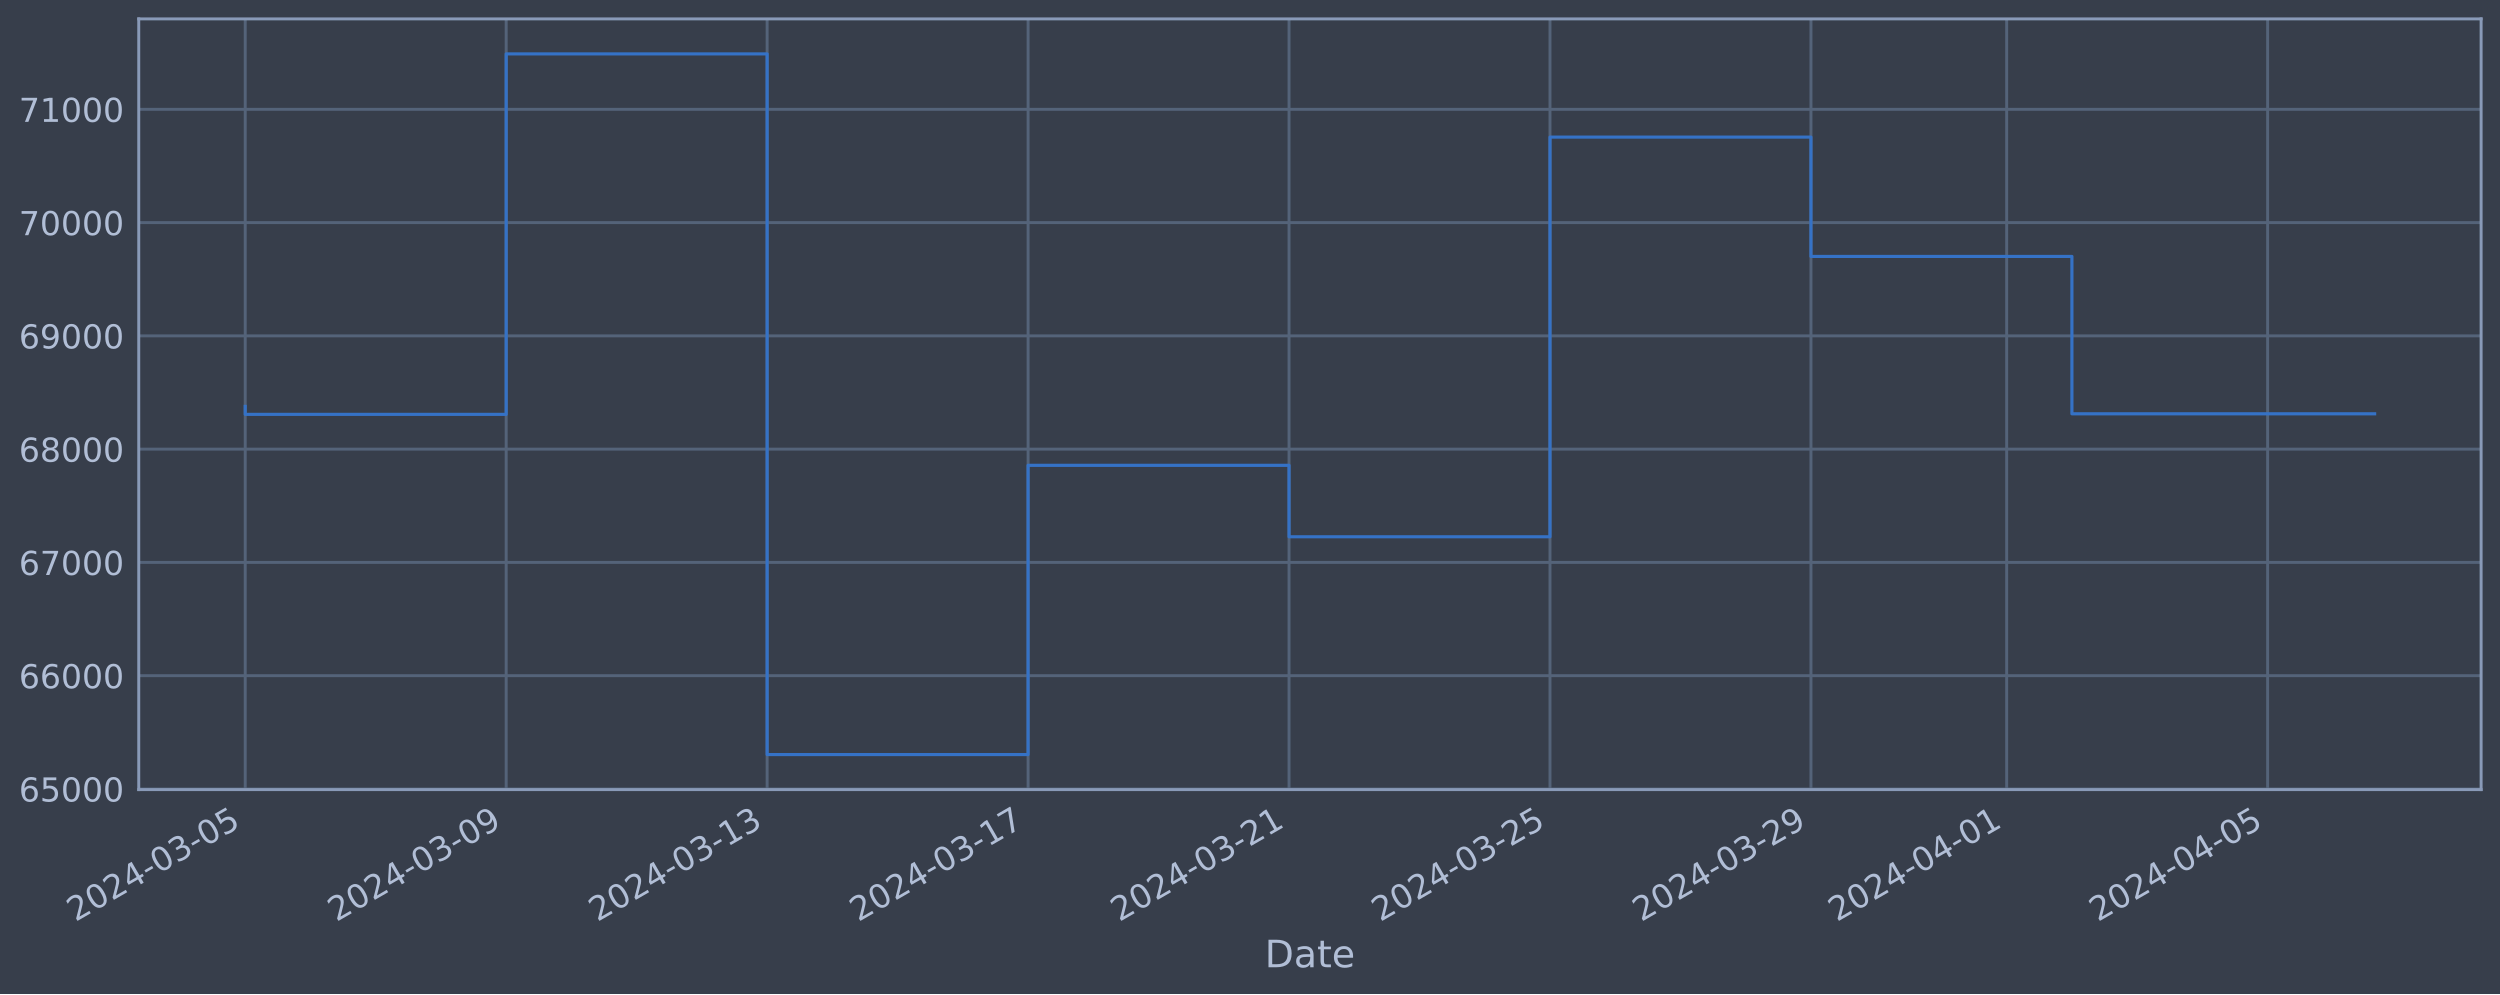
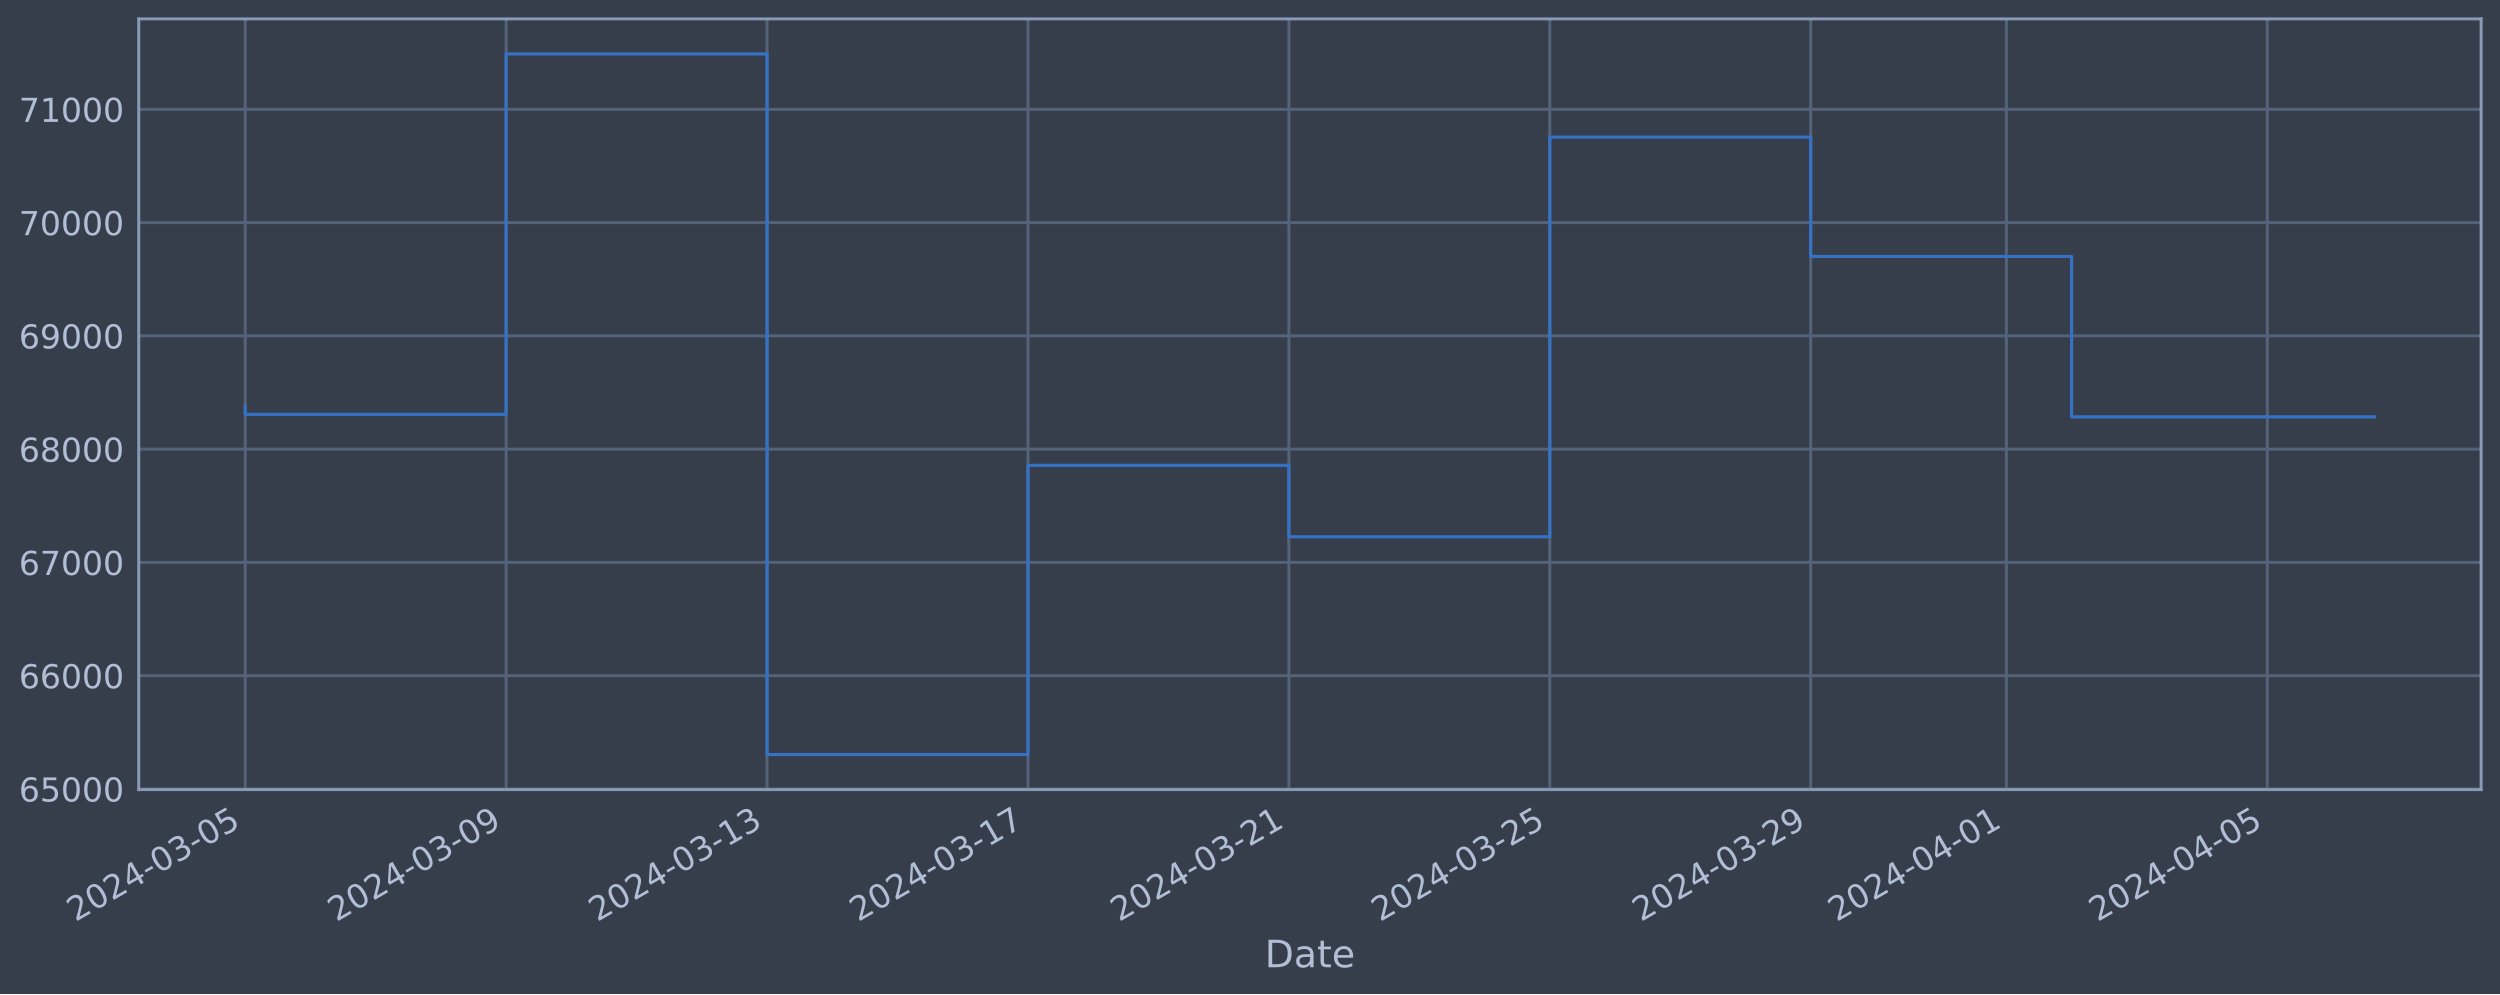
<svg xmlns="http://www.w3.org/2000/svg" xmlns:xlink="http://www.w3.org/1999/xlink" width="952.884pt" height="378.87pt" viewBox="0 0 952.884 378.87" version="1.1">
  <defs>
    <style type="text/css">*{stroke-linejoin: round; stroke-linecap: butt}</style>
  </defs>
  <g id="figure_1">
    <g id="patch_1">
      <path d="M 0 378.87  L 952.884 378.87  L 952.884 0  L 0 0  z " style="fill: #373e4b" />
    </g>
    <g id="axes_1">
      <g id="patch_2">
        <path d="M 52.884 300.96  L 945.684 300.96  L 945.684 7.2  L 52.884 7.2  z " style="fill: #373e4b" />
      </g>
      <g id="matplotlib.axis_1">
        <g id="xtick_1">
          <g id="line2d_1">
-             <path d="M 93.466 300.96  L 93.466 7.2  " clip-path="url(#p7c156f10a5)" style="fill: none; stroke: #546379; stroke-width: 1.12; stroke-linecap: square" />
+             <path d="M 93.466 300.96  L 93.466 7.2  " clip-path="url(#pd37666228d)" style="fill: none; stroke: #546379; stroke-width: 1.12; stroke-linecap: square" />
          </g>
          <g id="line2d_2" />
          <g id="text_1">
            <g style="fill: #b1bed6" transform="translate(28.74006 351.4642) rotate(-30) scale(0.126 -0.126)">
              <defs>
                <path id="DejaVuSans-32" d="M 1228 531  L 3431 531  L 3431 0  L 469 0  L 469 531  Q 828 903 1448 1529  Q 2069 2156 2228 2338  Q 2531 2678 2651 2914  Q 2772 3150 2772 3378  Q 2772 3750 2511 3984  Q 2250 4219 1831 4219  Q 1534 4219 1204 4116  Q 875 4013 500 3803  L 500 4441  Q 881 4594 1212 4672  Q 1544 4750 1819 4750  Q 2544 4750 2975 4387  Q 3406 4025 3406 3419  Q 3406 3131 3298 2873  Q 3191 2616 2906 2266  Q 2828 2175 2409 1742  Q 1991 1309 1228 531  z " transform="scale(0.015625)" />
                <path id="DejaVuSans-30" d="M 2034 4250  Q 1547 4250 1301 3770  Q 1056 3291 1056 2328  Q 1056 1369 1301 889  Q 1547 409 2034 409  Q 2525 409 2770 889  Q 3016 1369 3016 2328  Q 3016 3291 2770 3770  Q 2525 4250 2034 4250  z M 2034 4750  Q 2819 4750 3233 4129  Q 3647 3509 3647 2328  Q 3647 1150 3233 529  Q 2819 -91 2034 -91  Q 1250 -91 836 529  Q 422 1150 422 2328  Q 422 3509 836 4129  Q 1250 4750 2034 4750  z " transform="scale(0.015625)" />
                <path id="DejaVuSans-34" d="M 2419 4116  L 825 1625  L 2419 1625  L 2419 4116  z M 2253 4666  L 3047 4666  L 3047 1625  L 3713 1625  L 3713 1100  L 3047 1100  L 3047 0  L 2419 0  L 2419 1100  L 313 1100  L 313 1709  L 2253 4666  z " transform="scale(0.015625)" />
                <path id="DejaVuSans-2d" d="M 313 2009  L 1997 2009  L 1997 1497  L 313 1497  L 313 2009  z " transform="scale(0.015625)" />
                <path id="DejaVuSans-33" d="M 2597 2516  Q 3050 2419 3304 2112  Q 3559 1806 3559 1356  Q 3559 666 3084 287  Q 2609 -91 1734 -91  Q 1441 -91 1130 -33  Q 819 25 488 141  L 488 750  Q 750 597 1062 519  Q 1375 441 1716 441  Q 2309 441 2620 675  Q 2931 909 2931 1356  Q 2931 1769 2642 2001  Q 2353 2234 1838 2234  L 1294 2234  L 1294 2753  L 1863 2753  Q 2328 2753 2575 2939  Q 2822 3125 2822 3475  Q 2822 3834 2567 4026  Q 2313 4219 1838 4219  Q 1578 4219 1281 4162  Q 984 4106 628 3988  L 628 4550  Q 988 4650 1302 4700  Q 1616 4750 1894 4750  Q 2613 4750 3031 4423  Q 3450 4097 3450 3541  Q 3450 3153 3228 2886  Q 3006 2619 2597 2516  z " transform="scale(0.015625)" />
                <path id="DejaVuSans-35" d="M 691 4666  L 3169 4666  L 3169 4134  L 1269 4134  L 1269 2991  Q 1406 3038 1543 3061  Q 1681 3084 1819 3084  Q 2600 3084 3056 2656  Q 3513 2228 3513 1497  Q 3513 744 3044 326  Q 2575 -91 1722 -91  Q 1428 -91 1123 -41  Q 819 9 494 109  L 494 744  Q 775 591 1075 516  Q 1375 441 1709 441  Q 2250 441 2565 725  Q 2881 1009 2881 1497  Q 2881 1984 2565 2268  Q 2250 2553 1709 2553  Q 1456 2553 1204 2497  Q 953 2441 691 2322  L 691 4666  z " transform="scale(0.015625)" />
              </defs>
              <use xlink:href="#DejaVuSans-32" />
              <use xlink:href="#DejaVuSans-30" x="63.623" />
              <use xlink:href="#DejaVuSans-32" x="127.246" />
              <use xlink:href="#DejaVuSans-34" x="190.869" />
              <use xlink:href="#DejaVuSans-2d" x="254.492" />
              <use xlink:href="#DejaVuSans-30" x="290.576" />
              <use xlink:href="#DejaVuSans-33" x="354.199" />
              <use xlink:href="#DejaVuSans-2d" x="417.822" />
              <use xlink:href="#DejaVuSans-30" x="453.906" />
              <use xlink:href="#DejaVuSans-35" x="517.529" />
            </g>
          </g>
        </g>
        <g id="xtick_2">
          <g id="line2d_3">
-             <path d="M 192.93 300.96  L 192.93 7.2  " clip-path="url(#p7c156f10a5)" style="fill: none; stroke: #546379; stroke-width: 1.12; stroke-linecap: square" />
+             <path d="M 192.914 300.96  L 192.914 7.2  " clip-path="url(#pd37666228d)" style="fill: none; stroke: #546379; stroke-width: 1.12; stroke-linecap: square" />
          </g>
          <g id="line2d_4" />
          <g id="text_2">
-             <g style="fill: #b1bed6" transform="translate(128.2042 351.4642) rotate(-30) scale(0.126 -0.126)">
+             <g style="fill: #b1bed6" transform="translate(128.1885 351.4642) rotate(-30) scale(0.126 -0.126)">
              <defs>
                <path id="DejaVuSans-39" d="M 703 97  L 703 672  Q 941 559 1184 500  Q 1428 441 1663 441  Q 2288 441 2617 861  Q 2947 1281 2994 2138  Q 2813 1869 2534 1725  Q 2256 1581 1919 1581  Q 1219 1581 811 2004  Q 403 2428 403 3163  Q 403 3881 828 4315  Q 1253 4750 1959 4750  Q 2769 4750 3195 4129  Q 3622 3509 3622 2328  Q 3622 1225 3098 567  Q 2575 -91 1691 -91  Q 1453 -91 1209 -44  Q 966 3 703 97  z M 1959 2075  Q 2384 2075 2632 2365  Q 2881 2656 2881 3163  Q 2881 3666 2632 3958  Q 2384 4250 1959 4250  Q 1534 4250 1286 3958  Q 1038 3666 1038 3163  Q 1038 2656 1286 2365  Q 1534 2075 1959 2075  z " transform="scale(0.015625)" />
              </defs>
              <use xlink:href="#DejaVuSans-32" />
              <use xlink:href="#DejaVuSans-30" x="63.623" />
              <use xlink:href="#DejaVuSans-32" x="127.246" />
              <use xlink:href="#DejaVuSans-34" x="190.869" />
              <use xlink:href="#DejaVuSans-2d" x="254.492" />
              <use xlink:href="#DejaVuSans-30" x="290.576" />
              <use xlink:href="#DejaVuSans-33" x="354.199" />
              <use xlink:href="#DejaVuSans-2d" x="417.822" />
              <use xlink:href="#DejaVuSans-30" x="453.906" />
              <use xlink:href="#DejaVuSans-39" x="517.529" />
            </g>
          </g>
        </g>
        <g id="xtick_3">
          <g id="line2d_5">
-             <path d="M 292.394 300.96  L 292.394 7.2  " clip-path="url(#p7c156f10a5)" style="fill: none; stroke: #546379; stroke-width: 1.12; stroke-linecap: square" />
+             <path d="M 292.362 300.96  L 292.362 7.2  " clip-path="url(#pd37666228d)" style="fill: none; stroke: #546379; stroke-width: 1.12; stroke-linecap: square" />
          </g>
          <g id="line2d_6" />
          <g id="text_3">
-             <g style="fill: #b1bed6" transform="translate(227.6683 351.4642) rotate(-30) scale(0.126 -0.126)">
+             <g style="fill: #b1bed6" transform="translate(227.6369 351.4642) rotate(-30) scale(0.126 -0.126)">
              <defs>
                <path id="DejaVuSans-31" d="M 794 531  L 1825 531  L 1825 4091  L 703 3866  L 703 4441  L 1819 4666  L 2450 4666  L 2450 531  L 3481 531  L 3481 0  L 794 0  L 794 531  z " transform="scale(0.015625)" />
              </defs>
              <use xlink:href="#DejaVuSans-32" />
              <use xlink:href="#DejaVuSans-30" x="63.623" />
              <use xlink:href="#DejaVuSans-32" x="127.246" />
              <use xlink:href="#DejaVuSans-34" x="190.869" />
              <use xlink:href="#DejaVuSans-2d" x="254.492" />
              <use xlink:href="#DejaVuSans-30" x="290.576" />
              <use xlink:href="#DejaVuSans-33" x="354.199" />
              <use xlink:href="#DejaVuSans-2d" x="417.822" />
              <use xlink:href="#DejaVuSans-31" x="453.906" />
              <use xlink:href="#DejaVuSans-33" x="517.529" />
            </g>
          </g>
        </g>
        <g id="xtick_4">
          <g id="line2d_7">
-             <path d="M 391.858 300.96  L 391.858 7.2  " clip-path="url(#p7c156f10a5)" style="fill: none; stroke: #546379; stroke-width: 1.12; stroke-linecap: square" />
+             <path d="M 391.811 300.96  L 391.811 7.2  " clip-path="url(#pd37666228d)" style="fill: none; stroke: #546379; stroke-width: 1.12; stroke-linecap: square" />
          </g>
          <g id="line2d_8" />
          <g id="text_4">
-             <g style="fill: #b1bed6" transform="translate(327.1324 351.4642) rotate(-30) scale(0.126 -0.126)">
+             <g style="fill: #b1bed6" transform="translate(327.0853 351.4642) rotate(-30) scale(0.126 -0.126)">
              <defs>
                <path id="DejaVuSans-37" d="M 525 4666  L 3525 4666  L 3525 4397  L 1831 0  L 1172 0  L 2766 4134  L 525 4134  L 525 4666  z " transform="scale(0.015625)" />
              </defs>
              <use xlink:href="#DejaVuSans-32" />
              <use xlink:href="#DejaVuSans-30" x="63.623" />
              <use xlink:href="#DejaVuSans-32" x="127.246" />
              <use xlink:href="#DejaVuSans-34" x="190.869" />
              <use xlink:href="#DejaVuSans-2d" x="254.492" />
              <use xlink:href="#DejaVuSans-30" x="290.576" />
              <use xlink:href="#DejaVuSans-33" x="354.199" />
              <use xlink:href="#DejaVuSans-2d" x="417.822" />
              <use xlink:href="#DejaVuSans-31" x="453.906" />
              <use xlink:href="#DejaVuSans-37" x="517.529" />
            </g>
          </g>
        </g>
        <g id="xtick_5">
          <g id="line2d_9">
-             <path d="M 491.322 300.96  L 491.322 7.2  " clip-path="url(#p7c156f10a5)" style="fill: none; stroke: #546379; stroke-width: 1.12; stroke-linecap: square" />
+             <path d="M 491.259 300.96  L 491.259 7.2  " clip-path="url(#pd37666228d)" style="fill: none; stroke: #546379; stroke-width: 1.12; stroke-linecap: square" />
          </g>
          <g id="line2d_10" />
          <g id="text_5">
-             <g style="fill: #b1bed6" transform="translate(426.5965 351.4642) rotate(-30) scale(0.126 -0.126)">
+             <g style="fill: #b1bed6" transform="translate(426.5337 351.4642) rotate(-30) scale(0.126 -0.126)">
              <use xlink:href="#DejaVuSans-32" />
              <use xlink:href="#DejaVuSans-30" x="63.623" />
              <use xlink:href="#DejaVuSans-32" x="127.246" />
              <use xlink:href="#DejaVuSans-34" x="190.869" />
              <use xlink:href="#DejaVuSans-2d" x="254.492" />
              <use xlink:href="#DejaVuSans-30" x="290.576" />
              <use xlink:href="#DejaVuSans-33" x="354.199" />
              <use xlink:href="#DejaVuSans-2d" x="417.822" />
              <use xlink:href="#DejaVuSans-32" x="453.906" />
              <use xlink:href="#DejaVuSans-31" x="517.529" />
            </g>
          </g>
        </g>
        <g id="xtick_6">
          <g id="line2d_11">
-             <path d="M 590.786 300.96  L 590.786 7.2  " clip-path="url(#p7c156f10a5)" style="fill: none; stroke: #546379; stroke-width: 1.12; stroke-linecap: square" />
+             <path d="M 590.708 300.96  L 590.708 7.2  " clip-path="url(#pd37666228d)" style="fill: none; stroke: #546379; stroke-width: 1.12; stroke-linecap: square" />
          </g>
          <g id="line2d_12" />
          <g id="text_6">
-             <g style="fill: #b1bed6" transform="translate(526.0606 351.4642) rotate(-30) scale(0.126 -0.126)">
+             <g style="fill: #b1bed6" transform="translate(525.9822 351.4642) rotate(-30) scale(0.126 -0.126)">
              <use xlink:href="#DejaVuSans-32" />
              <use xlink:href="#DejaVuSans-30" x="63.623" />
              <use xlink:href="#DejaVuSans-32" x="127.246" />
              <use xlink:href="#DejaVuSans-34" x="190.869" />
              <use xlink:href="#DejaVuSans-2d" x="254.492" />
              <use xlink:href="#DejaVuSans-30" x="290.576" />
              <use xlink:href="#DejaVuSans-33" x="354.199" />
              <use xlink:href="#DejaVuSans-2d" x="417.822" />
              <use xlink:href="#DejaVuSans-32" x="453.906" />
              <use xlink:href="#DejaVuSans-35" x="517.529" />
            </g>
          </g>
        </g>
        <g id="xtick_7">
          <g id="line2d_13">
-             <path d="M 690.25 300.96  L 690.25 7.2  " clip-path="url(#p7c156f10a5)" style="fill: none; stroke: #546379; stroke-width: 1.12; stroke-linecap: square" />
+             <path d="M 690.156 300.96  L 690.156 7.2  " clip-path="url(#pd37666228d)" style="fill: none; stroke: #546379; stroke-width: 1.12; stroke-linecap: square" />
          </g>
          <g id="line2d_14" />
          <g id="text_7">
-             <g style="fill: #b1bed6" transform="translate(625.5247 351.4642) rotate(-30) scale(0.126 -0.126)">
+             <g style="fill: #b1bed6" transform="translate(625.4306 351.4642) rotate(-30) scale(0.126 -0.126)">
              <use xlink:href="#DejaVuSans-32" />
              <use xlink:href="#DejaVuSans-30" x="63.623" />
              <use xlink:href="#DejaVuSans-32" x="127.246" />
              <use xlink:href="#DejaVuSans-34" x="190.869" />
              <use xlink:href="#DejaVuSans-2d" x="254.492" />
              <use xlink:href="#DejaVuSans-30" x="290.576" />
              <use xlink:href="#DejaVuSans-33" x="354.199" />
              <use xlink:href="#DejaVuSans-2d" x="417.822" />
              <use xlink:href="#DejaVuSans-32" x="453.906" />
              <use xlink:href="#DejaVuSans-39" x="517.529" />
            </g>
          </g>
        </g>
        <g id="xtick_8">
          <g id="line2d_15">
-             <path d="M 764.848 300.96  L 764.848 7.2  " clip-path="url(#p7c156f10a5)" style="fill: none; stroke: #546379; stroke-width: 1.12; stroke-linecap: square" />
+             <path d="M 764.742 300.96  L 764.742 7.2  " clip-path="url(#pd37666228d)" style="fill: none; stroke: #546379; stroke-width: 1.12; stroke-linecap: square" />
          </g>
          <g id="line2d_16" />
          <g id="text_8">
-             <g style="fill: #b1bed6" transform="translate(700.1228 351.4642) rotate(-30) scale(0.126 -0.126)">
+             <g style="fill: #b1bed6" transform="translate(700.0169 351.4642) rotate(-30) scale(0.126 -0.126)">
              <use xlink:href="#DejaVuSans-32" />
              <use xlink:href="#DejaVuSans-30" x="63.623" />
              <use xlink:href="#DejaVuSans-32" x="127.246" />
              <use xlink:href="#DejaVuSans-34" x="190.869" />
              <use xlink:href="#DejaVuSans-2d" x="254.492" />
              <use xlink:href="#DejaVuSans-30" x="290.576" />
              <use xlink:href="#DejaVuSans-34" x="354.199" />
              <use xlink:href="#DejaVuSans-2d" x="417.822" />
              <use xlink:href="#DejaVuSans-30" x="453.906" />
              <use xlink:href="#DejaVuSans-31" x="517.529" />
            </g>
          </g>
        </g>
        <g id="xtick_9">
          <g id="line2d_17">
-             <path d="M 864.312 300.96  L 864.312 7.2  " clip-path="url(#p7c156f10a5)" style="fill: none; stroke: #546379; stroke-width: 1.12; stroke-linecap: square" />
+             <path d="M 864.191 300.96  L 864.191 7.2  " clip-path="url(#pd37666228d)" style="fill: none; stroke: #546379; stroke-width: 1.12; stroke-linecap: square" />
          </g>
          <g id="line2d_18" />
          <g id="text_9">
-             <g style="fill: #b1bed6" transform="translate(799.5869 351.4642) rotate(-30) scale(0.126 -0.126)">
+             <g style="fill: #b1bed6" transform="translate(799.4653 351.4642) rotate(-30) scale(0.126 -0.126)">
              <use xlink:href="#DejaVuSans-32" />
              <use xlink:href="#DejaVuSans-30" x="63.623" />
              <use xlink:href="#DejaVuSans-32" x="127.246" />
              <use xlink:href="#DejaVuSans-34" x="190.869" />
              <use xlink:href="#DejaVuSans-2d" x="254.492" />
              <use xlink:href="#DejaVuSans-30" x="290.576" />
              <use xlink:href="#DejaVuSans-34" x="354.199" />
              <use xlink:href="#DejaVuSans-2d" x="417.822" />
              <use xlink:href="#DejaVuSans-30" x="453.906" />
              <use xlink:href="#DejaVuSans-35" x="517.529" />
            </g>
          </g>
        </g>
        <g id="text_10">
          <g style="fill: #b1bed6" transform="translate(482.0746 368.6753) scale(0.144 -0.144)">
            <defs>
              <path id="DejaVuSans-44" d="M 1259 4147  L 1259 519  L 2022 519  Q 2988 519 3436 956  Q 3884 1394 3884 2338  Q 3884 3275 3436 3711  Q 2988 4147 2022 4147  L 1259 4147  z M 628 4666  L 1925 4666  Q 3281 4666 3915 4102  Q 4550 3538 4550 2338  Q 4550 1131 3912 565  Q 3275 0 1925 0  L 628 0  L 628 4666  z " transform="scale(0.015625)" />
              <path id="DejaVuSans-61" d="M 2194 1759  Q 1497 1759 1228 1600  Q 959 1441 959 1056  Q 959 750 1161 570  Q 1363 391 1709 391  Q 2188 391 2477 730  Q 2766 1069 2766 1631  L 2766 1759  L 2194 1759  z M 3341 1997  L 3341 0  L 2766 0  L 2766 531  Q 2569 213 2275 61  Q 1981 -91 1556 -91  Q 1019 -91 701 211  Q 384 513 384 1019  Q 384 1609 779 1909  Q 1175 2209 1959 2209  L 2766 2209  L 2766 2266  Q 2766 2663 2505 2880  Q 2244 3097 1772 3097  Q 1472 3097 1187 3025  Q 903 2953 641 2809  L 641 3341  Q 956 3463 1253 3523  Q 1550 3584 1831 3584  Q 2591 3584 2966 3190  Q 3341 2797 3341 1997  z " transform="scale(0.015625)" />
              <path id="DejaVuSans-74" d="M 1172 4494  L 1172 3500  L 2356 3500  L 2356 3053  L 1172 3053  L 1172 1153  Q 1172 725 1289 603  Q 1406 481 1766 481  L 2356 481  L 2356 0  L 1766 0  Q 1100 0 847 248  Q 594 497 594 1153  L 594 3053  L 172 3053  L 172 3500  L 594 3500  L 594 4494  L 1172 4494  z " transform="scale(0.015625)" />
              <path id="DejaVuSans-65" d="M 3597 1894  L 3597 1613  L 953 1613  Q 991 1019 1311 708  Q 1631 397 2203 397  Q 2534 397 2845 478  Q 3156 559 3463 722  L 3463 178  Q 3153 47 2828 -22  Q 2503 -91 2169 -91  Q 1331 -91 842 396  Q 353 884 353 1716  Q 353 2575 817 3079  Q 1281 3584 2069 3584  Q 2775 3584 3186 3129  Q 3597 2675 3597 1894  z M 3022 2063  Q 3016 2534 2758 2815  Q 2500 3097 2075 3097  Q 1594 3097 1305 2825  Q 1016 2553 972 2059  L 3022 2063  z " transform="scale(0.015625)" />
            </defs>
            <use xlink:href="#DejaVuSans-44" />
            <use xlink:href="#DejaVuSans-61" x="77.002" />
            <use xlink:href="#DejaVuSans-74" x="138.281" />
            <use xlink:href="#DejaVuSans-65" x="177.49" />
          </g>
        </g>
      </g>
      <g id="matplotlib.axis_2">
        <g id="ytick_1">
          <g id="line2d_19">
-             <path d="M 52.884 300.718  L 945.684 300.718  " clip-path="url(#p7c156f10a5)" style="fill: none; stroke: #546379; stroke-width: 1.12; stroke-linecap: square" />
+             <path d="M 52.884 300.718  L 945.684 300.718  " clip-path="url(#pd37666228d)" style="fill: none; stroke: #546379; stroke-width: 1.12; stroke-linecap: square" />
          </g>
          <g id="line2d_20" />
          <g id="text_11">
            <g style="fill: #b1bed6" transform="translate(7.2 305.5049) scale(0.126 -0.126)">
              <defs>
                <path id="DejaVuSans-36" d="M 2113 2584  Q 1688 2584 1439 2293  Q 1191 2003 1191 1497  Q 1191 994 1439 701  Q 1688 409 2113 409  Q 2538 409 2786 701  Q 3034 994 3034 1497  Q 3034 2003 2786 2293  Q 2538 2584 2113 2584  z M 3366 4563  L 3366 3988  Q 3128 4100 2886 4159  Q 2644 4219 2406 4219  Q 1781 4219 1451 3797  Q 1122 3375 1075 2522  Q 1259 2794 1537 2939  Q 1816 3084 2150 3084  Q 2853 3084 3261 2657  Q 3669 2231 3669 1497  Q 3669 778 3244 343  Q 2819 -91 2113 -91  Q 1303 -91 875 529  Q 447 1150 447 2328  Q 447 3434 972 4092  Q 1497 4750 2381 4750  Q 2619 4750 2861 4703  Q 3103 4656 3366 4563  z " transform="scale(0.015625)" />
              </defs>
              <use xlink:href="#DejaVuSans-36" />
              <use xlink:href="#DejaVuSans-35" x="63.623" />
              <use xlink:href="#DejaVuSans-30" x="127.246" />
              <use xlink:href="#DejaVuSans-30" x="190.869" />
              <use xlink:href="#DejaVuSans-30" x="254.492" />
            </g>
          </g>
        </g>
        <g id="ytick_2">
          <g id="line2d_21">
-             <path d="M 52.884 257.544  L 945.684 257.544  " clip-path="url(#p7c156f10a5)" style="fill: none; stroke: #546379; stroke-width: 1.12; stroke-linecap: square" />
+             <path d="M 52.884 257.544  L 945.684 257.544  " clip-path="url(#pd37666228d)" style="fill: none; stroke: #546379; stroke-width: 1.12; stroke-linecap: square" />
          </g>
          <g id="line2d_22" />
          <g id="text_12">
            <g style="fill: #b1bed6" transform="translate(7.2 262.331) scale(0.126 -0.126)">
              <use xlink:href="#DejaVuSans-36" />
              <use xlink:href="#DejaVuSans-36" x="63.623" />
              <use xlink:href="#DejaVuSans-30" x="127.246" />
              <use xlink:href="#DejaVuSans-30" x="190.869" />
              <use xlink:href="#DejaVuSans-30" x="254.492" />
            </g>
          </g>
        </g>
        <g id="ytick_3">
          <g id="line2d_23">
-             <path d="M 52.884 214.37  L 945.684 214.37  " clip-path="url(#p7c156f10a5)" style="fill: none; stroke: #546379; stroke-width: 1.12; stroke-linecap: square" />
+             <path d="M 52.884 214.37  L 945.684 214.37  " clip-path="url(#pd37666228d)" style="fill: none; stroke: #546379; stroke-width: 1.12; stroke-linecap: square" />
          </g>
          <g id="line2d_24" />
          <g id="text_13">
            <g style="fill: #b1bed6" transform="translate(7.2 219.157) scale(0.126 -0.126)">
              <use xlink:href="#DejaVuSans-36" />
              <use xlink:href="#DejaVuSans-37" x="63.623" />
              <use xlink:href="#DejaVuSans-30" x="127.246" />
              <use xlink:href="#DejaVuSans-30" x="190.869" />
              <use xlink:href="#DejaVuSans-30" x="254.492" />
            </g>
          </g>
        </g>
        <g id="ytick_4">
          <g id="line2d_25">
-             <path d="M 52.884 171.196  L 945.684 171.196  " clip-path="url(#p7c156f10a5)" style="fill: none; stroke: #546379; stroke-width: 1.12; stroke-linecap: square" />
+             <path d="M 52.884 171.196  L 945.684 171.196  " clip-path="url(#pd37666228d)" style="fill: none; stroke: #546379; stroke-width: 1.12; stroke-linecap: square" />
          </g>
          <g id="line2d_26" />
          <g id="text_14">
            <g style="fill: #b1bed6" transform="translate(7.2 175.9831) scale(0.126 -0.126)">
              <defs>
                <path id="DejaVuSans-38" d="M 2034 2216  Q 1584 2216 1326 1975  Q 1069 1734 1069 1313  Q 1069 891 1326 650  Q 1584 409 2034 409  Q 2484 409 2743 651  Q 3003 894 3003 1313  Q 3003 1734 2745 1975  Q 2488 2216 2034 2216  z M 1403 2484  Q 997 2584 770 2862  Q 544 3141 544 3541  Q 544 4100 942 4425  Q 1341 4750 2034 4750  Q 2731 4750 3128 4425  Q 3525 4100 3525 3541  Q 3525 3141 3298 2862  Q 3072 2584 2669 2484  Q 3125 2378 3379 2068  Q 3634 1759 3634 1313  Q 3634 634 3220 271  Q 2806 -91 2034 -91  Q 1263 -91 848 271  Q 434 634 434 1313  Q 434 1759 690 2068  Q 947 2378 1403 2484  z M 1172 3481  Q 1172 3119 1398 2916  Q 1625 2713 2034 2713  Q 2441 2713 2670 2916  Q 2900 3119 2900 3481  Q 2900 3844 2670 4047  Q 2441 4250 2034 4250  Q 1625 4250 1398 4047  Q 1172 3844 1172 3481  z " transform="scale(0.015625)" />
              </defs>
              <use xlink:href="#DejaVuSans-36" />
              <use xlink:href="#DejaVuSans-38" x="63.623" />
              <use xlink:href="#DejaVuSans-30" x="127.246" />
              <use xlink:href="#DejaVuSans-30" x="190.869" />
              <use xlink:href="#DejaVuSans-30" x="254.492" />
            </g>
          </g>
        </g>
        <g id="ytick_5">
          <g id="line2d_27">
-             <path d="M 52.884 128.022  L 945.684 128.022  " clip-path="url(#p7c156f10a5)" style="fill: none; stroke: #546379; stroke-width: 1.12; stroke-linecap: square" />
+             <path d="M 52.884 128.022  L 945.684 128.022  " clip-path="url(#pd37666228d)" style="fill: none; stroke: #546379; stroke-width: 1.12; stroke-linecap: square" />
          </g>
          <g id="line2d_28" />
          <g id="text_15">
            <g style="fill: #b1bed6" transform="translate(7.2 132.8092) scale(0.126 -0.126)">
              <use xlink:href="#DejaVuSans-36" />
              <use xlink:href="#DejaVuSans-39" x="63.623" />
              <use xlink:href="#DejaVuSans-30" x="127.246" />
              <use xlink:href="#DejaVuSans-30" x="190.869" />
              <use xlink:href="#DejaVuSans-30" x="254.492" />
            </g>
          </g>
        </g>
        <g id="ytick_6">
          <g id="line2d_29">
-             <path d="M 52.884 84.848  L 945.684 84.848  " clip-path="url(#p7c156f10a5)" style="fill: none; stroke: #546379; stroke-width: 1.12; stroke-linecap: square" />
+             <path d="M 52.884 84.848  L 945.684 84.848  " clip-path="url(#pd37666228d)" style="fill: none; stroke: #546379; stroke-width: 1.12; stroke-linecap: square" />
          </g>
          <g id="line2d_30" />
          <g id="text_16">
            <g style="fill: #b1bed6" transform="translate(7.2 89.63523) scale(0.126 -0.126)">
              <use xlink:href="#DejaVuSans-37" />
              <use xlink:href="#DejaVuSans-30" x="63.623" />
              <use xlink:href="#DejaVuSans-30" x="127.246" />
              <use xlink:href="#DejaVuSans-30" x="190.869" />
              <use xlink:href="#DejaVuSans-30" x="254.492" />
            </g>
          </g>
        </g>
        <g id="ytick_7">
          <g id="line2d_31">
-             <path d="M 52.884 41.674  L 945.684 41.674  " clip-path="url(#p7c156f10a5)" style="fill: none; stroke: #546379; stroke-width: 1.12; stroke-linecap: square" />
+             <path d="M 52.884 41.674  L 945.684 41.674  " clip-path="url(#pd37666228d)" style="fill: none; stroke: #546379; stroke-width: 1.12; stroke-linecap: square" />
          </g>
          <g id="line2d_32" />
          <g id="text_17">
            <g style="fill: #b1bed6" transform="translate(7.2 46.4613) scale(0.126 -0.126)">
              <use xlink:href="#DejaVuSans-37" />
              <use xlink:href="#DejaVuSans-31" x="63.623" />
              <use xlink:href="#DejaVuSans-30" x="127.246" />
              <use xlink:href="#DejaVuSans-30" x="190.869" />
              <use xlink:href="#DejaVuSans-30" x="254.492" />
            </g>
          </g>
        </g>
      </g>
      <g id="line2d_33">
-         <path d="M 93.466 154.891  L 93.466 157.946  L 192.93 157.946  L 192.93 20.553  L 292.394 20.553  L 292.394 287.607  L 391.858 287.607  L 391.858 177.362  L 491.322 177.362  L 491.322 204.598  L 590.786 204.598  L 590.786 52.265  L 690.25 52.265  L 690.25 97.744  L 789.714 97.744  L 789.714 157.719  L 905.102 157.719  " clip-path="url(#p7c156f10a5)" style="fill: none; stroke: #3572c6; stroke-width: 1.2; stroke-linecap: square" />
+         <path d="M 93.466 154.891  L 93.466 157.946  L 192.914 157.946  L 192.914 20.553  L 292.362 20.553  L 292.362 287.607  L 391.811 287.607  L 391.811 177.362  L 491.259 177.362  L 491.259 204.598  L 590.708 204.598  L 590.708 52.265  L 690.156 52.265  L 690.156 97.744  L 789.605 97.744  L 789.605 158.892  L 905.102 158.892  " clip-path="url(#pd37666228d)" style="fill: none; stroke: #3572c6; stroke-width: 1.2; stroke-linecap: square" />
      </g>
      <g id="patch_3">
        <path d="M 52.884 300.96  L 52.884 7.2  " style="fill: none; stroke: #899ab8; stroke-width: 1.12; stroke-linejoin: miter; stroke-linecap: square" />
      </g>
      <g id="patch_4">
        <path d="M 945.684 300.96  L 945.684 7.2  " style="fill: none; stroke: #899ab8; stroke-width: 1.12; stroke-linejoin: miter; stroke-linecap: square" />
      </g>
      <g id="patch_5">
        <path d="M 52.884 300.96  L 945.684 300.96  " style="fill: none; stroke: #899ab8; stroke-width: 1.12; stroke-linejoin: miter; stroke-linecap: square" />
      </g>
      <g id="patch_6">
        <path d="M 52.884 7.2  L 945.684 7.2  " style="fill: none; stroke: #899ab8; stroke-width: 1.12; stroke-linejoin: miter; stroke-linecap: square" />
      </g>
    </g>
  </g>
  <defs>
-     <clipPath id="p7c156f10a5">
+     <clipPath id="pd37666228d">
      <rect x="52.884" y="7.2" width="892.8" height="293.76" />
    </clipPath>
  </defs>
</svg>
